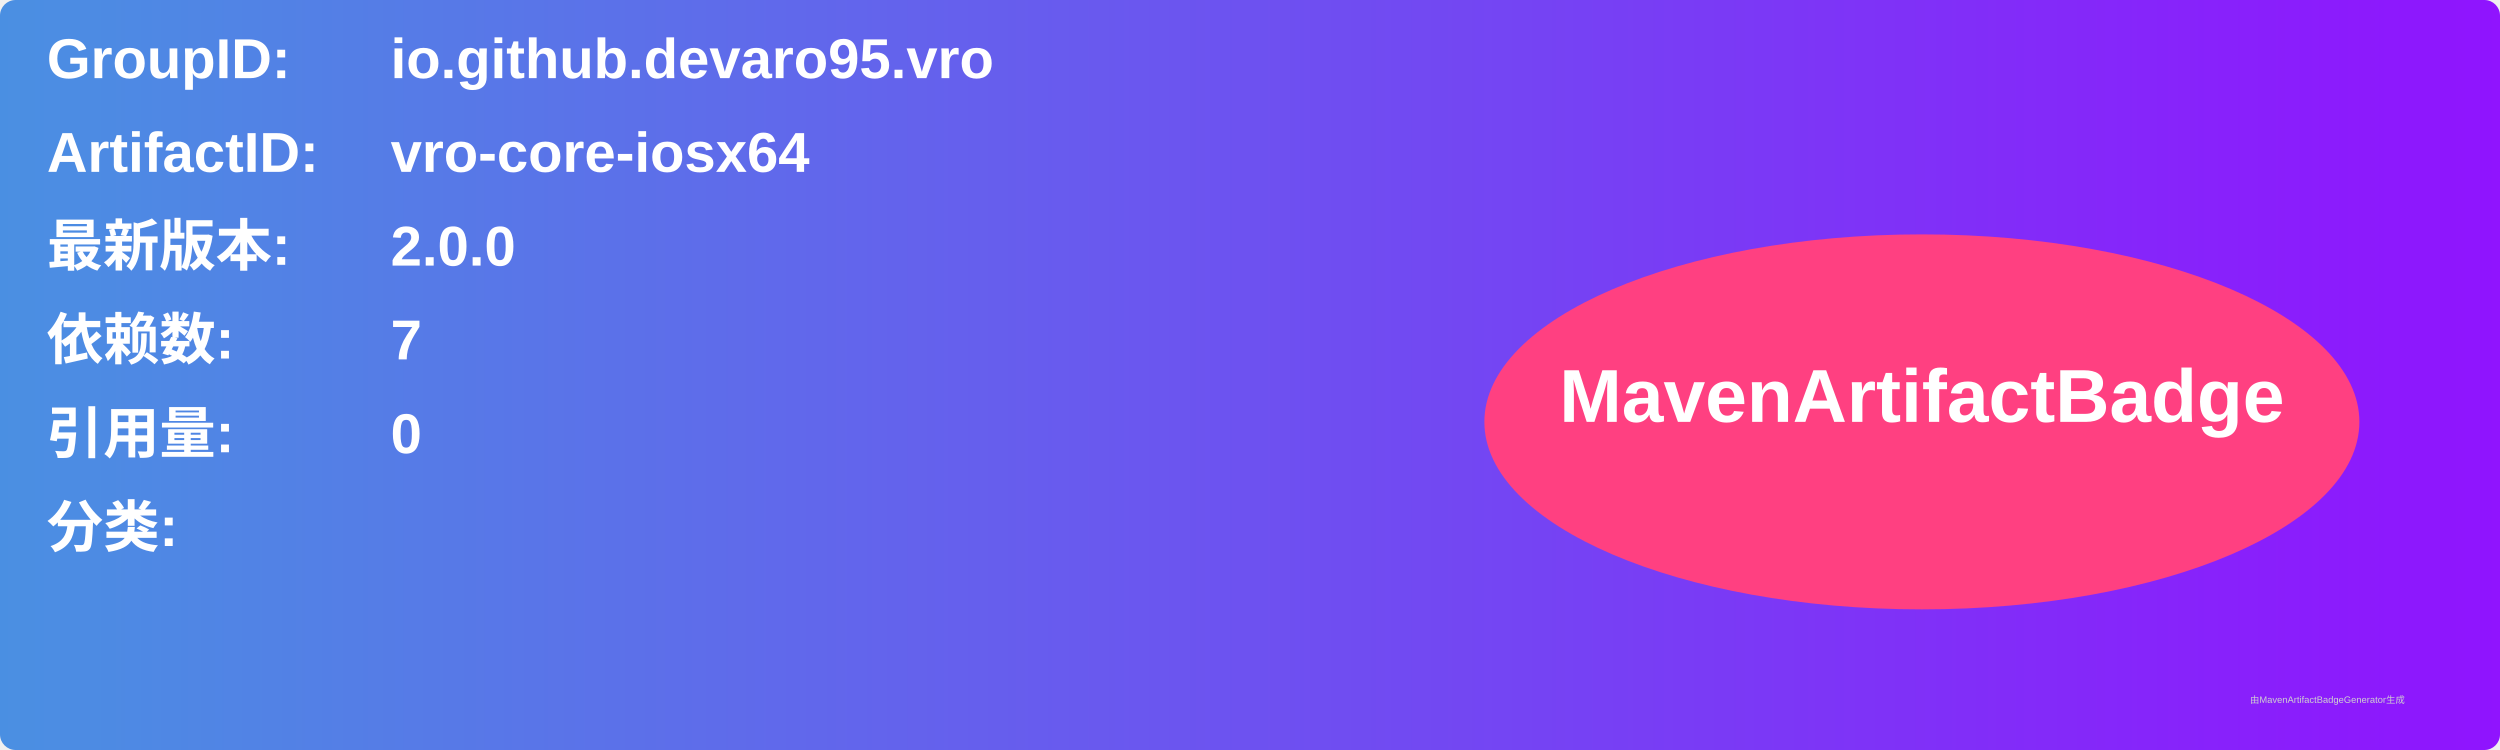
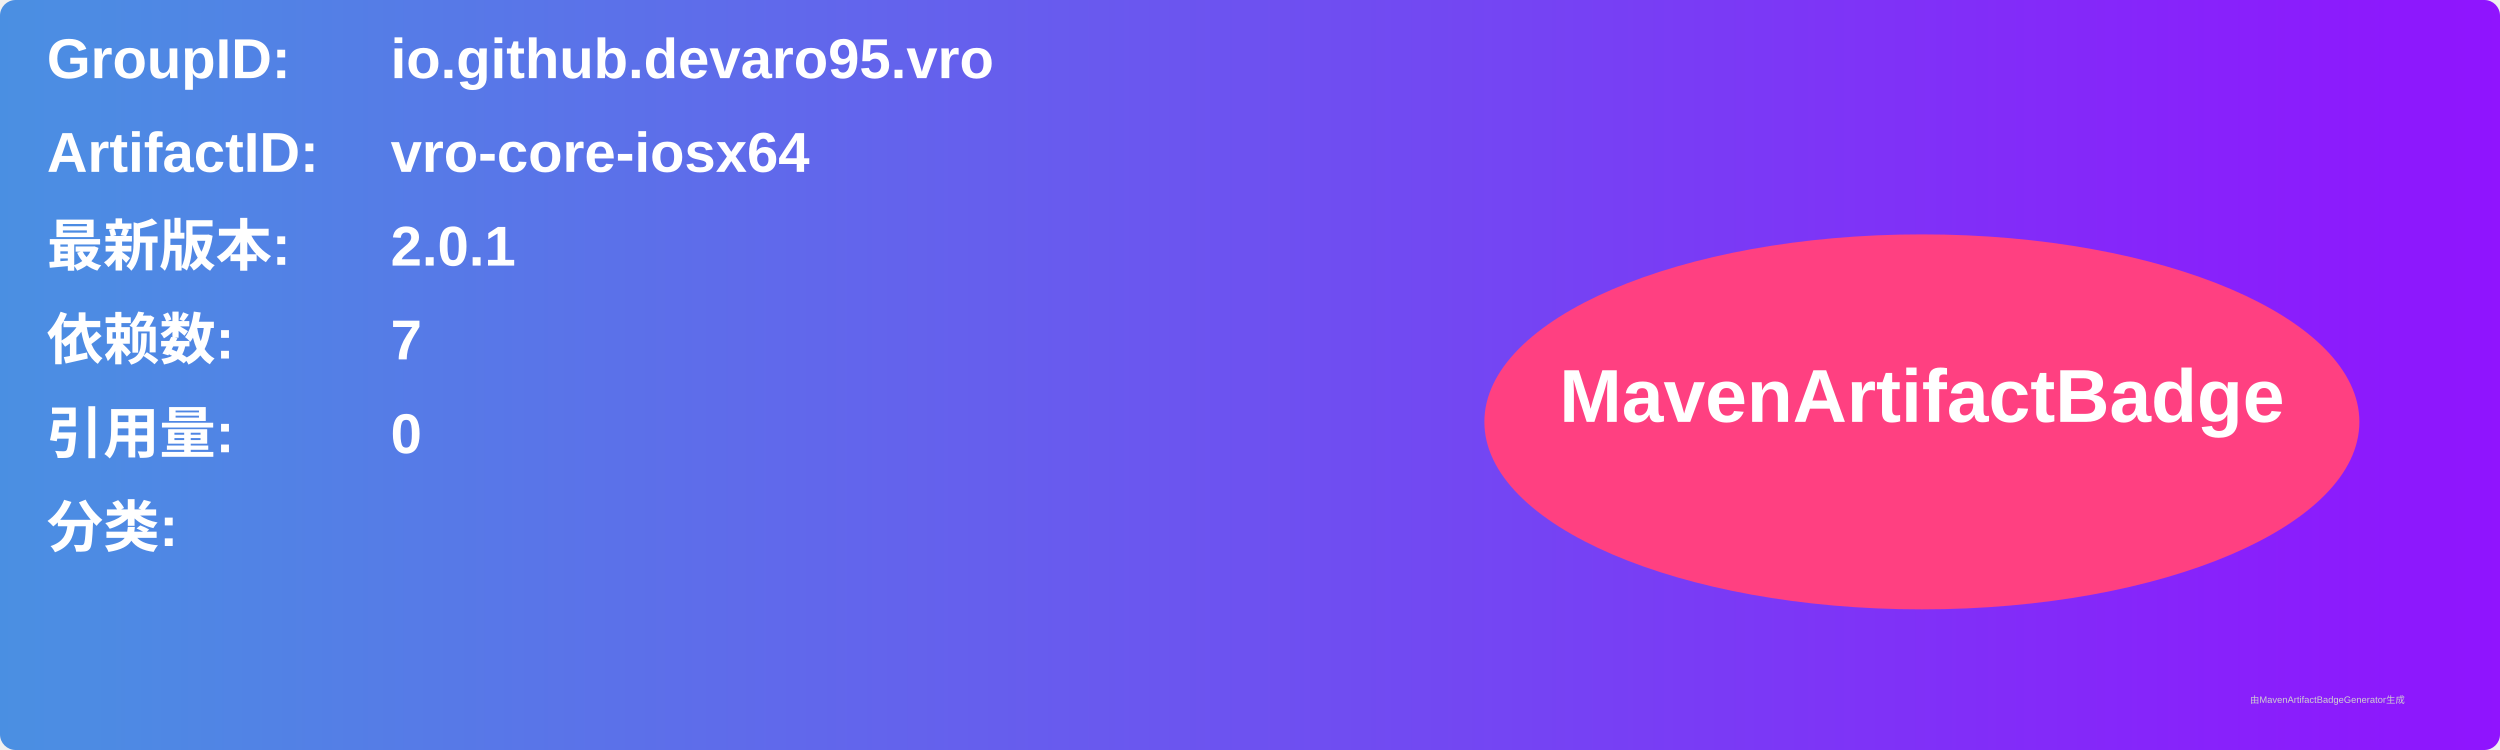
<svg xmlns="http://www.w3.org/2000/svg" width="800" height="240" viewBox="0 0 800 240">
  <linearGradient id="grad" x1="0%" y1="0%" x2="100%" y2="0%">
    <stop offset="0%" stop-color="#4a90e2" />
    <stop offset="100%" stop-color="#9013fe" />
  </linearGradient>
  <rect width="100%" height="100%" rx="5" ry="5" fill="url(#grad)" />
  <g transform="translate(15, 15)">
    <text x="0" y="10" font-family="Arial" font-size="18" fill="white" font-weight="bold" width="260">GroupID:</text>
    <text x="110" y="10" font-family="Arial" font-size="18" fill="white" font-weight="bold" width="460">io.github.devaro95.vro</text>
    <text x="0" y="40" font-family="Arial" font-size="18" fill="white" font-weight="bold" width="260">ArtifactID:</text>
    <text x="110" y="40" font-family="Arial" font-size="18" fill="white" font-weight="bold" width="460">vro-core-iosx64</text>
    <text x="0" y="70" font-family="Arial" font-size="18" fill="white" font-weight="bold">最新版本:</text>
    <text x="110" y="70" font-family="Arial" font-size="18" fill="white" font-weight="bold">
-       <tspan font-weight="bold">2.0.0</tspan>
+       <tspan font-weight="bold">2.0.1</tspan>
    </text>
    <text x="0" y="100" font-family="Arial" font-size="18" fill="white" font-weight="bold">依赖数: </text>
    <text x="110" y="100" font-family="Arial" font-size="18" fill="white">
      <tspan font-weight="bold">7</tspan>
    </text>
    <text x="0" y="130" font-family="Arial" font-size="18" fill="white" font-weight="bold">引用量: </text>
    <text x="110" y="130" font-family="Arial" font-size="18" fill="white">
      <tspan font-weight="bold">0</tspan>
    </text>
    <text x="0" y="160" font-family="Arial" font-size="18" fill="white" font-weight="bold">分类:</text>
    <text x="10" y="190" font-family="Arial" font-size="10" fill="white">
      <tspan font-weight="bold" />
    </text>
    <ellipse cx="600" cy="120" rx="140" ry="60" fill="#ff4081" />
    <text x="600" y="120" text-anchor="middle" font-family="Arial" font-size="24" fill="white" font-weight="bold">MavenArtifactBadge</text>
  </g>
  <text x="720" y="225" font-family="Arial" font-size="3" fill="#d0d0d0">由MavenArtifactBadgeGenerator生成</text>
</svg>
